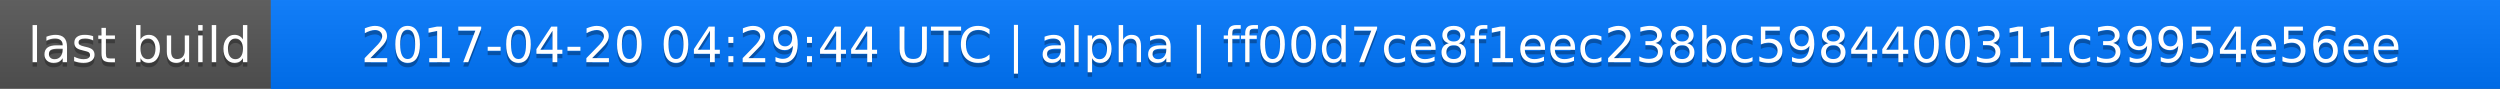
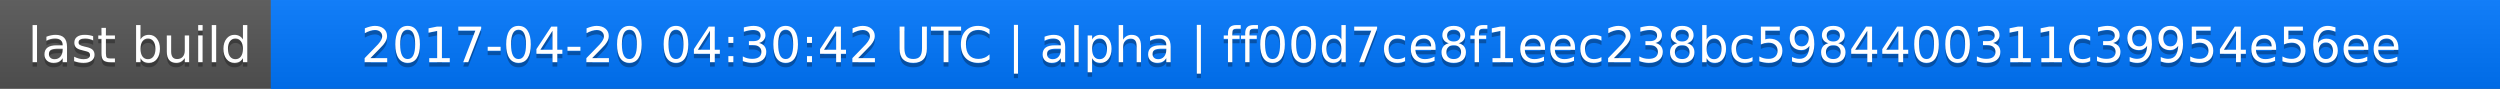
<svg xmlns="http://www.w3.org/2000/svg" width="563" height="20">
  <linearGradient id="a" x2="0" y2="100%">
    <stop offset="0" stop-color="#bbb" stop-opacity=".1" />
    <stop offset="1" stop-opacity=".1" />
  </linearGradient>
  <rect rx="0" width="563" height="20" fill="#555" />
  <rect rx="0" x="61" width="502" height="20" fill="#07f" />
  <path fill="#07f" d="M61 0h4v20h-4z" />
  <rect rx="0" width="563" height="20" fill="url(#a)" />
  <g fill="#fff" text-anchor="middle" font-family="DejaVu Sans,Verdana,Geneva,sans-serif" font-size="11">
    <text x="31.5" y="15" fill="#010101" fill-opacity=".3">last build</text>
    <text x="31.5" y="14">last build</text>
-     <text x="311" y="15" fill="#010101" fill-opacity=".3">2017-04-20 04:29:44 UTC | alpha | ff00d7ce8f1eec238bc5984400311c39954e56ee</text>
-     <text x="311" y="14">2017-04-20 04:29:44 UTC | alpha | ff00d7ce8f1eec238bc5984400311c39954e56ee</text>
+     <text x="311" y="15" fill="#010101" fill-opacity=".3">2017-04-20 04:30:42 UTC | alpha | ff00d7ce8f1eec238bc5984400311c39954e56ee</text>
+     <text x="311" y="14">2017-04-20 04:30:42 UTC | alpha | ff00d7ce8f1eec238bc5984400311c39954e56ee</text>
  </g>
</svg>
